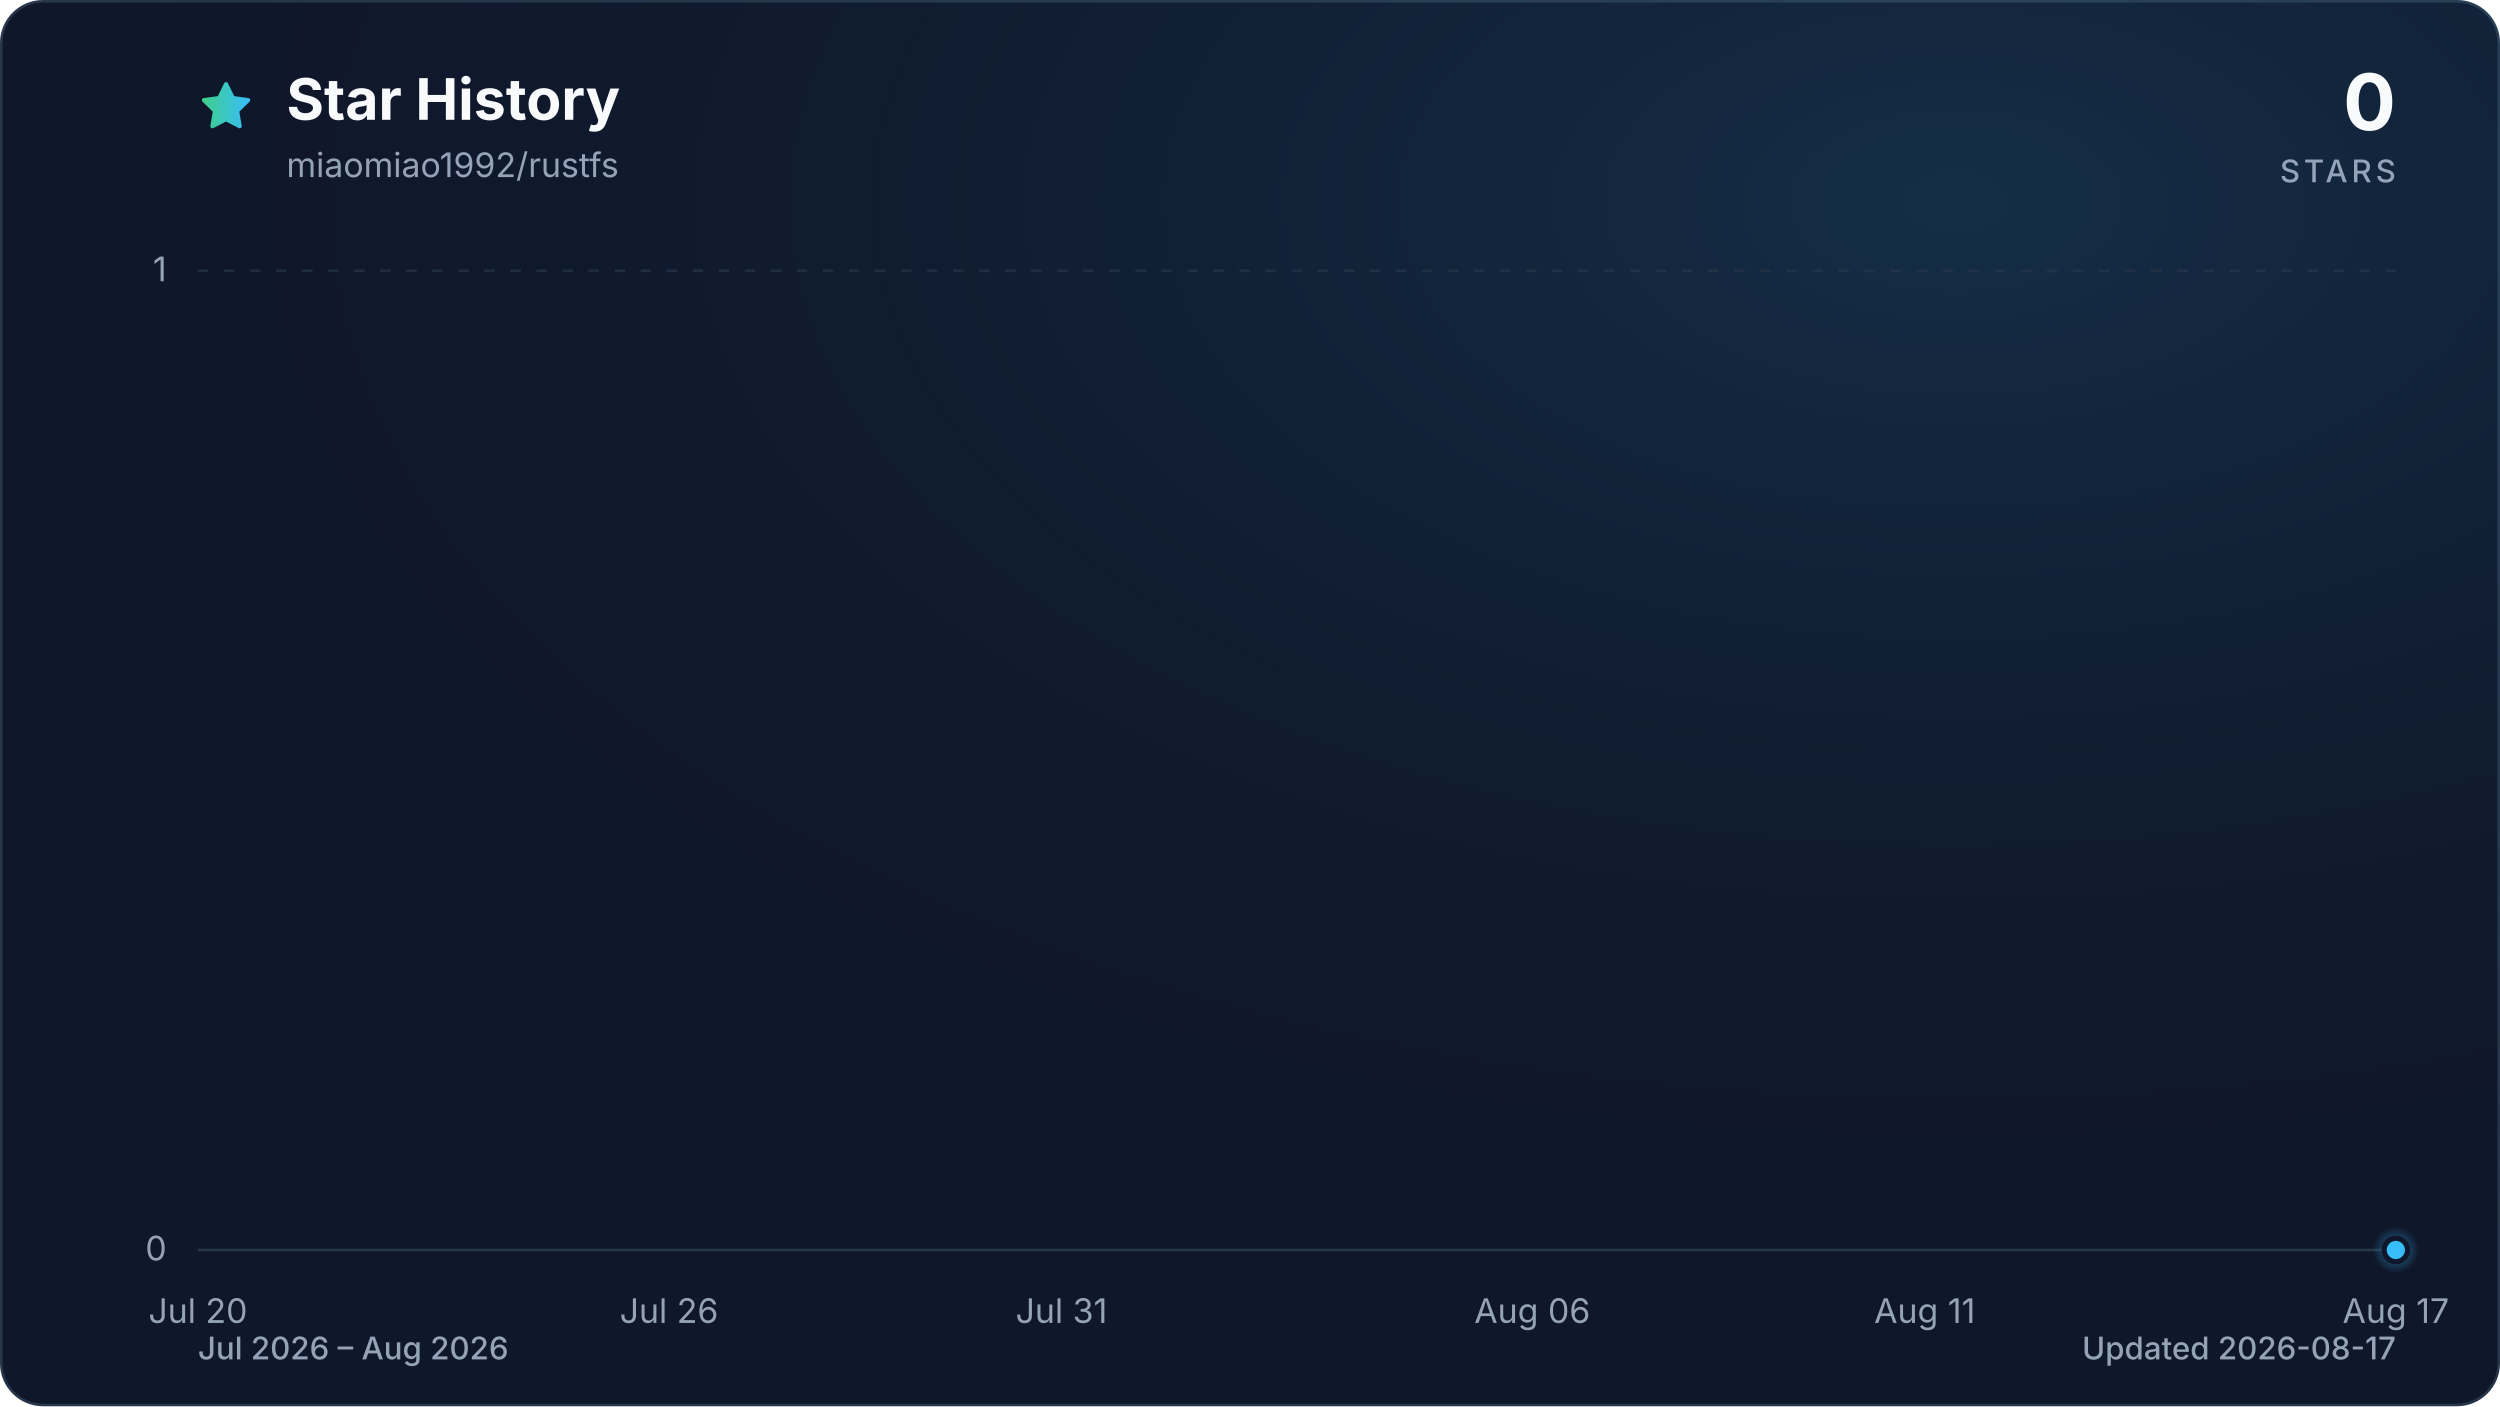
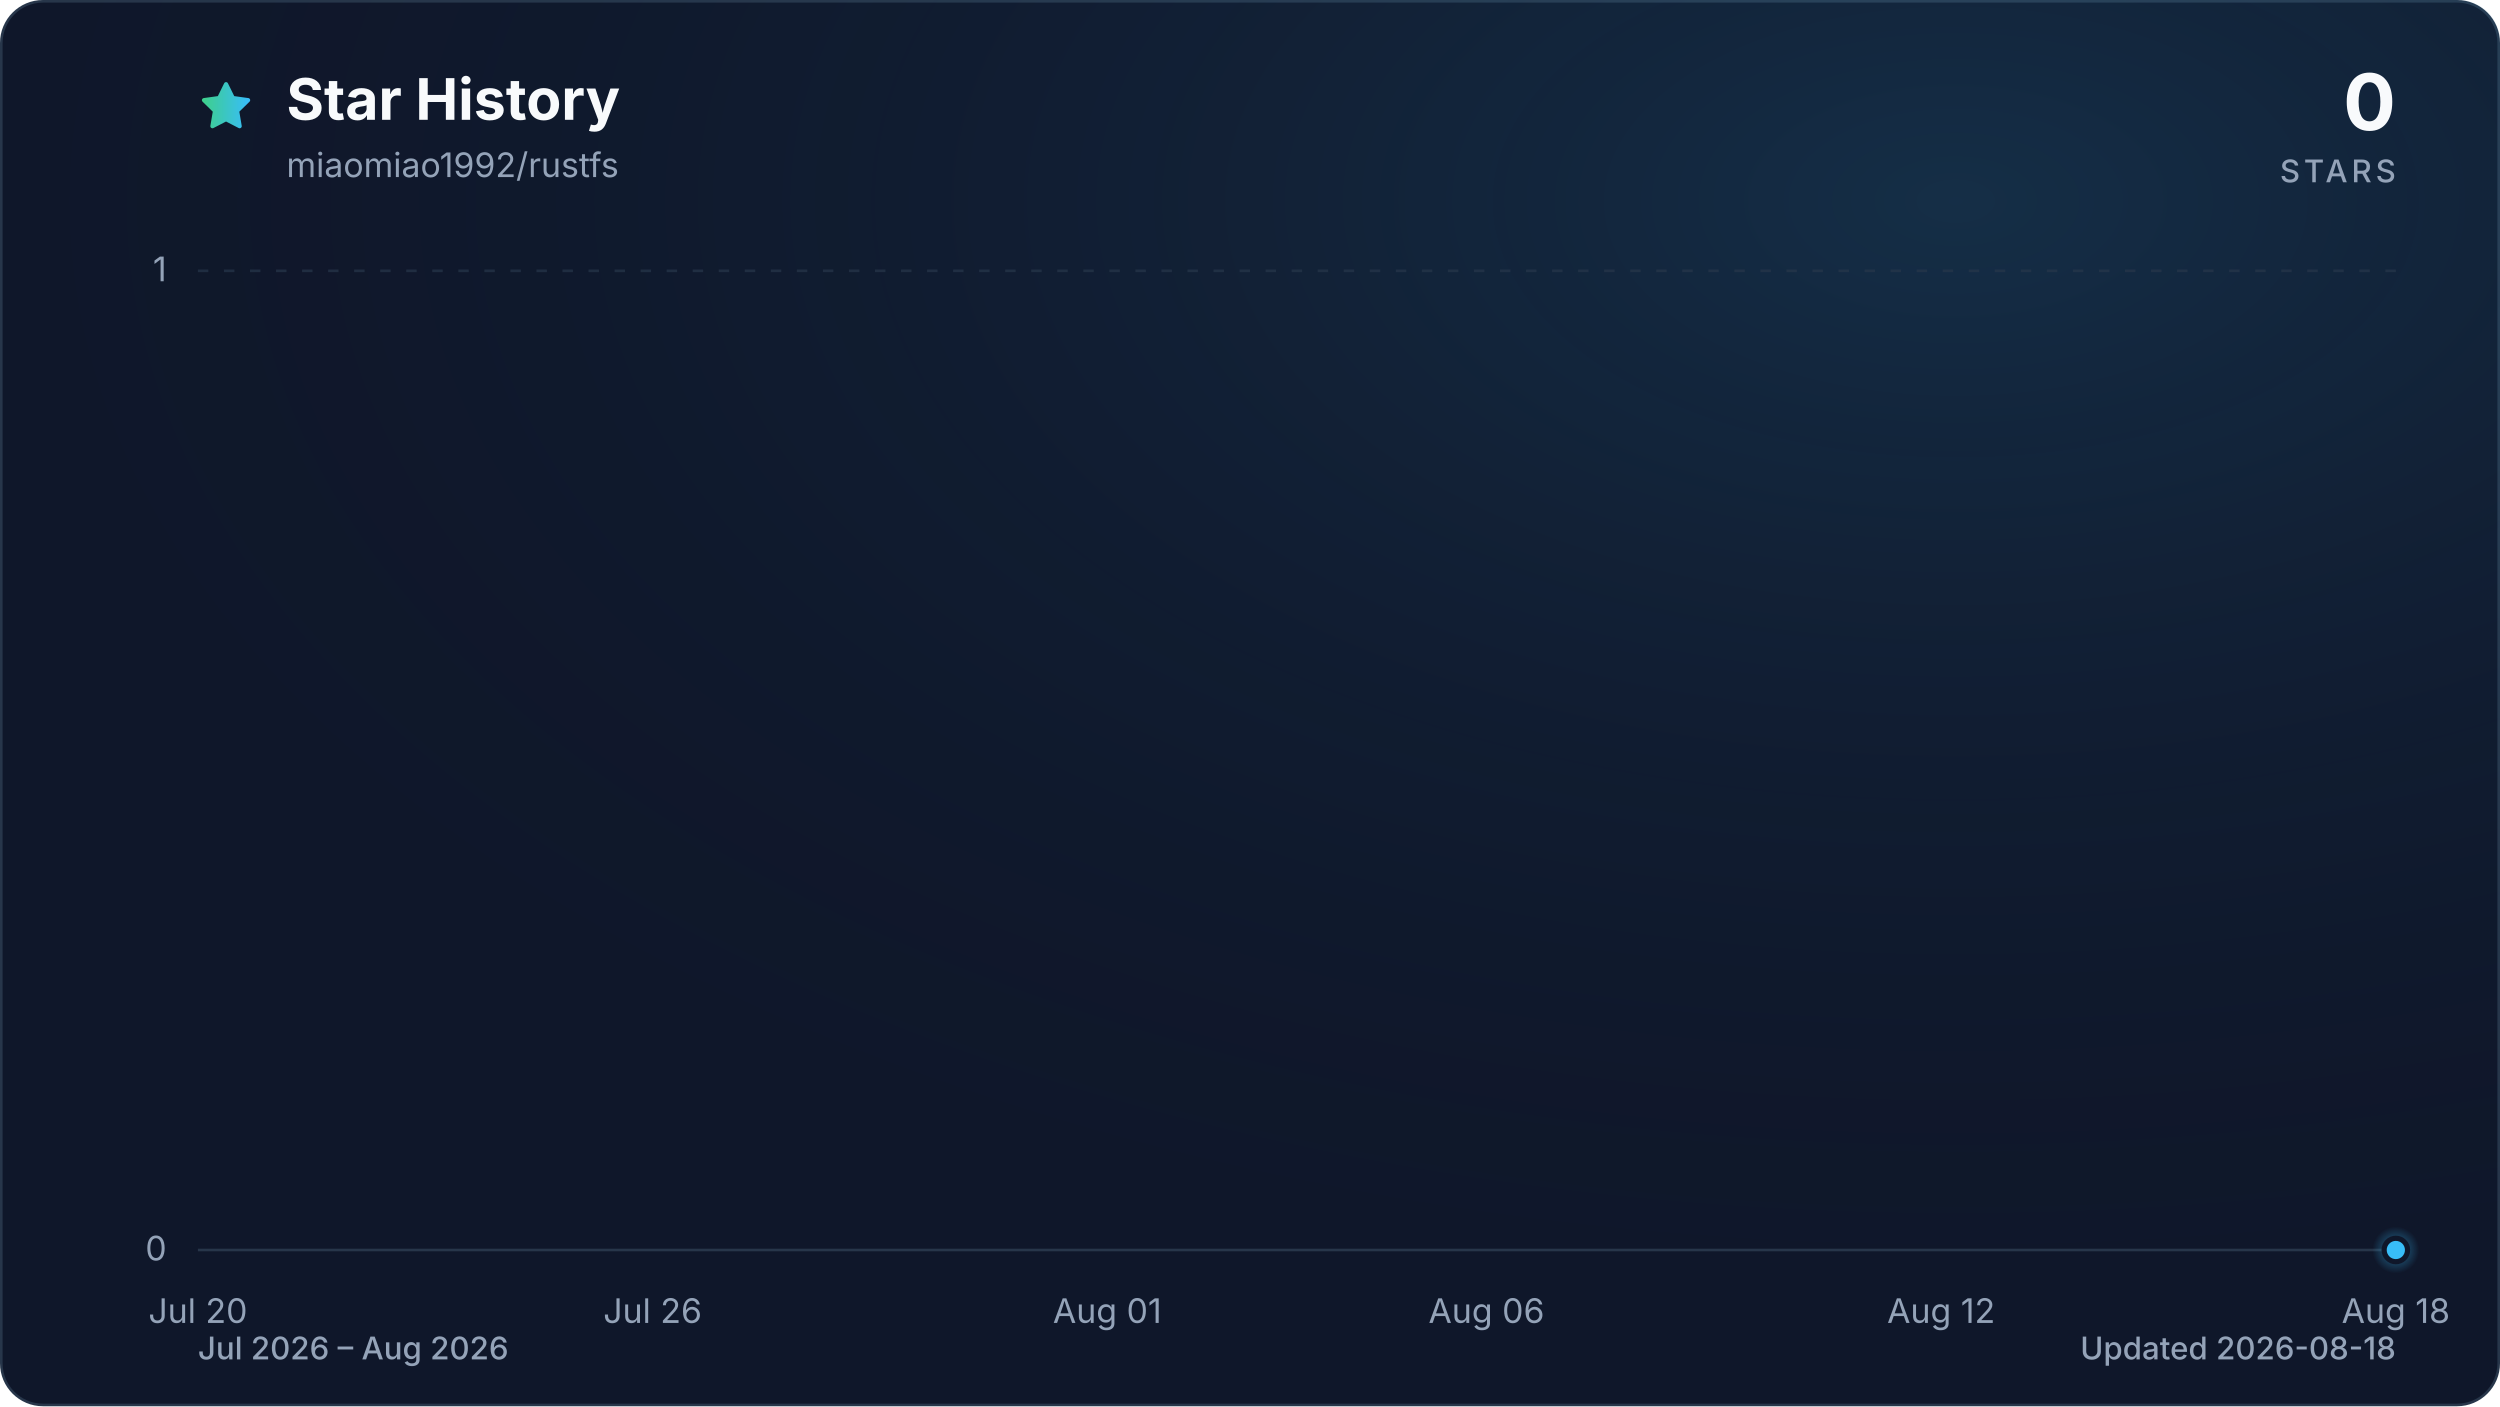
<svg xmlns="http://www.w3.org/2000/svg" viewBox="0 0 960 540" role="img" aria-labelledby="title description" data-style="gradient" data-variant="glow" data-animated="true">
  <defs>
    <linearGradient id="trend" x1="0" y1="0" x2="1" y2="0">
      <stop offset="0%" stop-color="#3ecf8e" />
      <stop offset="100%" stop-color="#38bdf8" />
    </linearGradient>
    <linearGradient id="area" x1="0" y1="0" x2="0" y2="1">
      <stop offset="0%" stop-color="#3ecf8e" stop-opacity="0.30" />
      <stop offset="55%" stop-color="#38bdf8" stop-opacity="0.10" />
      <stop offset="100%" stop-color="#38bdf8" stop-opacity="0.01" />
    </linearGradient>
    <radialGradient id="marker-halo" cx="50%" cy="50%" r="50%">
      <stop offset="0%" stop-color="#38bdf8" stop-opacity="0.55" />
      <stop offset="100%" stop-color="#38bdf8" stop-opacity="0" />
    </radialGradient>
    <radialGradient id="surface-glow" cx="78%" cy="14%" r="80%">
      <stop offset="0%" stop-color="#38bdf8" stop-opacity="0.14" />
      <stop offset="100%" stop-color="#0f172a" stop-opacity="0" />
    </radialGradient>
    <filter id="trend-glow" x="-20%" y="-20%" width="140%" height="140%">
      <feGaussianBlur stdDeviation="7" />
    </filter>
  </defs>
  <style>
.trend-enter{transform-box:fill-box;transform-origin:center;animation:trend-enter 520ms cubic-bezier(0.16,1,0.3,1)}
.marker-enter{transform-box:fill-box;transform-origin:center;animation:marker-enter 320ms cubic-bezier(0.16,1,0.3,1) 200ms both}
.marker-pulse{transform-box:fill-box;transform-origin:center;animation:marker-pulse 2.6s ease-out infinite}
@keyframes trend-enter{from{opacity:.35;transform:translateY(10px)}to{opacity:1;transform:translateY(0)}}
@keyframes marker-enter{from{opacity:0;transform:scale(.4)}to{opacity:1;transform:scale(1)}}
@keyframes marker-pulse{0%{opacity:.5;transform:scale(.7)}70%,100%{opacity:0;transform:scale(2.1)}}
@media (prefers-reduced-motion:reduce){.trend-enter,.marker-enter,.marker-pulse{animation:none!important}}
@media (prefers-reduced-motion:reduce){.marker-pulse{opacity:0}}
</style>
  <rect x="0.5" y="0.5" width="959" height="539" fill="#0f172a" stroke="#27364a" stroke-width="1" rx="16" />
  <rect width="960" height="540" fill="url(#surface-glow)" rx="16" />
  <path d="M12 2.6l2.9 5.9 6.5.9-4.7 4.6 1.1 6.5-5.8-3-5.8 3 1.1-6.5-4.7-4.6 6.5-.9L12 2.6Z" transform="translate(76 30) scale(.9)" fill="url(#trend)" stroke="url(#trend)" stroke-width="1.8" stroke-linejoin="round" aria-hidden="true" />
  <text x="110" y="46" fill="#f8fafc" font-family="ui-sans-serif, system-ui, -apple-system, BlinkMacSystemFont, 'Segoe UI', sans-serif" font-size="22" font-weight="700">Star History</text>
  <text x="110" y="68" fill="#94a3b8" font-family="ui-sans-serif, system-ui, -apple-system, BlinkMacSystemFont, 'Segoe UI', sans-serif" font-size="13">miaomiao1992/rustfs</text>
  <text x="920" y="50" fill="#f8fafc" font-family="ui-sans-serif, system-ui, -apple-system, BlinkMacSystemFont, 'Segoe UI', sans-serif" font-size="30" font-weight="700" text-anchor="end">0</text>
  <text x="920" y="70" fill="#94a3b8" font-family="ui-sans-serif, system-ui, -apple-system, BlinkMacSystemFont, 'Segoe UI', sans-serif" font-size="12" font-weight="500" letter-spacing="1.5" text-anchor="end">STARS</text>
  <line x1="76" y1="480.0" x2="920" y2="480.0" stroke="#27364a" stroke-width="1" stroke-dasharray="0" opacity="1" />
  <text x="64" y="484.0" fill="#94a3b8" font-family="ui-sans-serif, system-ui, -apple-system, BlinkMacSystemFont, 'Segoe UI', sans-serif" font-size="13" text-anchor="end">0</text>
  <line x1="76" y1="104.0" x2="920" y2="104.0" stroke="#27364a" stroke-width="1" stroke-dasharray="4 6" opacity="0.7" />
  <text x="64" y="108.0" fill="#94a3b8" font-family="ui-sans-serif, system-ui, -apple-system, BlinkMacSystemFont, 'Segoe UI', sans-serif" font-size="13" text-anchor="end">1</text>
  <text x="76.0" y="508" fill="#94a3b8" font-family="ui-sans-serif, system-ui, -apple-system, BlinkMacSystemFont, 'Segoe UI', sans-serif" font-size="13" text-anchor="middle">Jul 20</text>
-   <text x="256.9" y="508" fill="#94a3b8" font-family="ui-sans-serif, system-ui, -apple-system, BlinkMacSystemFont, 'Segoe UI', sans-serif" font-size="13" text-anchor="middle">Jul 26</text>
-   <text x="407.6" y="508" fill="#94a3b8" font-family="ui-sans-serif, system-ui, -apple-system, BlinkMacSystemFont, 'Segoe UI', sans-serif" font-size="13" text-anchor="middle">Jul 31</text>
-   <text x="588.4" y="508" fill="#94a3b8" font-family="ui-sans-serif, system-ui, -apple-system, BlinkMacSystemFont, 'Segoe UI', sans-serif" font-size="13" text-anchor="middle">Aug 06</text>
-   <text x="739.1" y="508" fill="#94a3b8" font-family="ui-sans-serif, system-ui, -apple-system, BlinkMacSystemFont, 'Segoe UI', sans-serif" font-size="13" text-anchor="middle">Aug 11</text>
-   <text x="920.0" y="508" fill="#94a3b8" font-family="ui-sans-serif, system-ui, -apple-system, BlinkMacSystemFont, 'Segoe UI', sans-serif" font-size="13" text-anchor="middle">Aug 17</text>
+   <text x="250.6" y="508" fill="#94a3b8" font-family="ui-sans-serif, system-ui, -apple-system, BlinkMacSystemFont, 'Segoe UI', sans-serif" font-size="13" text-anchor="middle">Jul 26</text>
+   <text x="425.2" y="508" fill="#94a3b8" font-family="ui-sans-serif, system-ui, -apple-system, BlinkMacSystemFont, 'Segoe UI', sans-serif" font-size="13" text-anchor="middle">Aug 01</text>
+   <text x="570.8" y="508" fill="#94a3b8" font-family="ui-sans-serif, system-ui, -apple-system, BlinkMacSystemFont, 'Segoe UI', sans-serif" font-size="13" text-anchor="middle">Aug 06</text>
+   <text x="745.4" y="508" fill="#94a3b8" font-family="ui-sans-serif, system-ui, -apple-system, BlinkMacSystemFont, 'Segoe UI', sans-serif" font-size="13" text-anchor="middle">Aug 12</text>
+   <text x="920.0" y="508" fill="#94a3b8" font-family="ui-sans-serif, system-ui, -apple-system, BlinkMacSystemFont, 'Segoe UI', sans-serif" font-size="13" text-anchor="middle">Aug 18</text>
  <g class="trend-enter">
-     <path d="M 76.0 480.0 C 86.0 480.0, 96.1 480.0, 106.1 480.0 C 116.2 480.0, 126.2 480.0, 136.3 480.0 C 146.3 480.0, 156.4 480.0, 166.4 480.0 C 176.5 480.0, 186.5 480.0, 196.6 480.0 C 206.6 480.0, 216.7 480.0, 226.7 480.0 C 236.8 480.0, 246.8 480.0, 256.9 480.0 C 266.9 480.0, 277.0 480.0, 287.0 480.0 C 297.0 480.0, 307.1 480.0, 317.1 480.0 C 327.2 480.0, 337.2 480.0, 347.3 480.0 C 357.3 480.0, 367.4 480.0, 377.4 480.0 C 387.5 480.0, 397.5 480.0, 407.6 480.0 C 417.6 480.0, 427.7 480.0, 437.7 480.0 C 447.8 480.0, 457.8 480.0, 467.9 480.0 C 477.9 480.0, 488.0 480.0, 498.0 480.0 C 508.0 480.0, 518.1 480.0, 528.1 480.0 C 538.2 480.0, 548.2 480.0, 558.3 480.0 C 568.3 480.0, 578.4 480.0, 588.4 480.0 C 598.5 480.0, 608.5 480.0, 618.6 480.0 C 628.6 480.0, 638.7 480.0, 648.7 480.0 C 658.8 480.0, 668.8 480.0, 678.9 480.0 C 688.9 480.0, 699.0 480.0, 709.0 480.0 C 719.0 480.0, 729.1 480.0, 739.1 480.0 C 749.2 480.0, 759.2 480.0, 769.3 480.0 C 779.3 480.0, 789.4 480.0, 799.4 480.0 C 809.5 480.0, 819.5 480.0, 829.6 480.0 C 839.6 480.0, 849.7 480.0, 859.7 480.0 C 869.8 480.0, 879.8 480.0, 889.9 480.0 C 899.9 480.0, 910.0 480.0, 920.0 480.0 L 920.0 480.0 L 76.0 480.0 Z" fill="url(#area)" />
-     <path d="M 76.0 480.0 C 86.0 480.0, 96.1 480.0, 106.1 480.0 C 116.2 480.0, 126.2 480.0, 136.3 480.0 C 146.3 480.0, 156.4 480.0, 166.4 480.0 C 176.5 480.0, 186.5 480.0, 196.6 480.0 C 206.6 480.0, 216.7 480.0, 226.7 480.0 C 236.8 480.0, 246.8 480.0, 256.9 480.0 C 266.9 480.0, 277.0 480.0, 287.0 480.0 C 297.0 480.0, 307.1 480.0, 317.1 480.0 C 327.2 480.0, 337.2 480.0, 347.3 480.0 C 357.3 480.0, 367.4 480.0, 377.4 480.0 C 387.5 480.0, 397.5 480.0, 407.6 480.0 C 417.6 480.0, 427.7 480.0, 437.7 480.0 C 447.8 480.0, 457.8 480.0, 467.9 480.0 C 477.9 480.0, 488.0 480.0, 498.0 480.0 C 508.0 480.0, 518.1 480.0, 528.1 480.0 C 538.2 480.0, 548.2 480.0, 558.3 480.0 C 568.3 480.0, 578.4 480.0, 588.4 480.0 C 598.5 480.0, 608.5 480.0, 618.6 480.0 C 628.6 480.0, 638.7 480.0, 648.7 480.0 C 658.8 480.0, 668.8 480.0, 678.9 480.0 C 688.9 480.0, 699.0 480.0, 709.0 480.0 C 719.0 480.0, 729.1 480.0, 739.1 480.0 C 749.2 480.0, 759.2 480.0, 769.3 480.0 C 779.3 480.0, 789.4 480.0, 799.4 480.0 C 809.5 480.0, 819.5 480.0, 829.6 480.0 C 839.6 480.0, 849.7 480.0, 859.7 480.0 C 869.8 480.0, 879.8 480.0, 889.9 480.0 C 899.9 480.0, 910.0 480.0, 920.0 480.0" fill="none" stroke="url(#trend)" stroke-width="12" stroke-linecap="round" stroke-linejoin="round" opacity="0.16" filter="url(#trend-glow)" />
-     <path d="M 76.0 480.0 C 86.0 480.0, 96.1 480.0, 106.1 480.0 C 116.2 480.0, 126.2 480.0, 136.3 480.0 C 146.3 480.0, 156.4 480.0, 166.4 480.0 C 176.5 480.0, 186.5 480.0, 196.6 480.0 C 206.6 480.0, 216.7 480.0, 226.7 480.0 C 236.8 480.0, 246.8 480.0, 256.9 480.0 C 266.9 480.0, 277.0 480.0, 287.0 480.0 C 297.0 480.0, 307.1 480.0, 317.1 480.0 C 327.2 480.0, 337.2 480.0, 347.3 480.0 C 357.3 480.0, 367.4 480.0, 377.4 480.0 C 387.5 480.0, 397.5 480.0, 407.6 480.0 C 417.6 480.0, 427.7 480.0, 437.7 480.0 C 447.8 480.0, 457.8 480.0, 467.9 480.0 C 477.9 480.0, 488.0 480.0, 498.0 480.0 C 508.0 480.0, 518.1 480.0, 528.1 480.0 C 538.2 480.0, 548.2 480.0, 558.3 480.0 C 568.3 480.0, 578.4 480.0, 588.4 480.0 C 598.5 480.0, 608.5 480.0, 618.6 480.0 C 628.6 480.0, 638.7 480.0, 648.7 480.0 C 658.8 480.0, 668.8 480.0, 678.9 480.0 C 688.9 480.0, 699.0 480.0, 709.0 480.0 C 719.0 480.0, 729.1 480.0, 739.1 480.0 C 749.2 480.0, 759.2 480.0, 769.3 480.0 C 779.3 480.0, 789.4 480.0, 799.4 480.0 C 809.5 480.0, 819.5 480.0, 829.6 480.0 C 839.6 480.0, 849.7 480.0, 859.7 480.0 C 869.8 480.0, 879.8 480.0, 889.9 480.0 C 899.9 480.0, 910.0 480.0, 920.0 480.0" fill="none" stroke="url(#trend)" stroke-width="3" stroke-linecap="round" stroke-linejoin="round" />
+     <path d="M 76.0 480.0 C 85.7 480.0, 95.4 480.0, 105.1 480.0 C 114.8 480.0, 124.5 480.0, 134.2 480.0 C 143.9 480.0, 153.6 480.0, 163.3 480.0 C 173.0 480.0, 182.7 480.0, 192.4 480.0 C 202.1 480.0, 211.8 480.0, 221.5 480.0 C 231.2 480.0, 240.9 480.0, 250.6 480.0 C 260.3 480.0, 270.0 480.0, 279.7 480.0 C 289.4 480.0, 299.1 480.0, 308.8 480.0 C 318.5 480.0, 328.2 480.0, 337.9 480.0 C 347.6 480.0, 357.3 480.0, 367.0 480.0 C 376.7 480.0, 386.4 480.0, 396.1 480.0 C 405.8 480.0, 415.5 480.0, 425.2 480.0 C 434.9 480.0, 444.6 480.0, 454.3 480.0 C 464.0 480.0, 473.7 480.0, 483.4 480.0 C 493.1 480.0, 502.9 480.0, 512.6 480.0 C 522.3 480.0, 532.0 480.0, 541.7 480.0 C 551.4 480.0, 561.1 480.0, 570.8 480.0 C 580.5 480.0, 590.2 480.0, 599.9 480.0 C 609.6 480.0, 619.3 480.0, 629.0 480.0 C 638.7 480.0, 648.4 480.0, 658.1 480.0 C 667.8 480.0, 677.5 480.0, 687.2 480.0 C 696.9 480.0, 706.6 480.0, 716.3 480.0 C 726.0 480.0, 735.7 480.0, 745.4 480.0 C 755.1 480.0, 764.8 480.0, 774.5 480.0 C 784.2 480.0, 793.9 480.0, 803.6 480.0 C 813.3 480.0, 823.0 480.0, 832.7 480.0 C 842.4 480.0, 852.1 480.0, 861.8 480.0 C 871.5 480.0, 881.2 480.0, 890.9 480.0 C 900.6 480.0, 910.3 480.0, 920.0 480.0 L 920.0 480.0 L 76.0 480.0 Z" fill="url(#area)" />
+     <path d="M 76.0 480.0 C 85.7 480.0, 95.4 480.0, 105.1 480.0 C 114.8 480.0, 124.5 480.0, 134.2 480.0 C 143.9 480.0, 153.6 480.0, 163.3 480.0 C 173.0 480.0, 182.7 480.0, 192.4 480.0 C 202.1 480.0, 211.8 480.0, 221.5 480.0 C 231.2 480.0, 240.9 480.0, 250.6 480.0 C 260.3 480.0, 270.0 480.0, 279.7 480.0 C 289.4 480.0, 299.1 480.0, 308.8 480.0 C 318.5 480.0, 328.2 480.0, 337.9 480.0 C 347.6 480.0, 357.3 480.0, 367.0 480.0 C 376.7 480.0, 386.4 480.0, 396.1 480.0 C 405.8 480.0, 415.5 480.0, 425.2 480.0 C 434.9 480.0, 444.6 480.0, 454.3 480.0 C 464.0 480.0, 473.7 480.0, 483.4 480.0 C 493.1 480.0, 502.9 480.0, 512.6 480.0 C 522.3 480.0, 532.0 480.0, 541.7 480.0 C 551.4 480.0, 561.1 480.0, 570.8 480.0 C 580.5 480.0, 590.2 480.0, 599.9 480.0 C 609.6 480.0, 619.3 480.0, 629.0 480.0 C 638.7 480.0, 648.4 480.0, 658.1 480.0 C 667.8 480.0, 677.5 480.0, 687.2 480.0 C 696.9 480.0, 706.6 480.0, 716.3 480.0 C 726.0 480.0, 735.7 480.0, 745.4 480.0 C 755.1 480.0, 764.8 480.0, 774.5 480.0 C 784.2 480.0, 793.9 480.0, 803.6 480.0 C 813.3 480.0, 823.0 480.0, 832.7 480.0 C 842.4 480.0, 852.1 480.0, 861.8 480.0 C 871.5 480.0, 881.2 480.0, 890.9 480.0 C 900.6 480.0, 910.3 480.0, 920.0 480.0" fill="none" stroke="url(#trend)" stroke-width="12" stroke-linecap="round" stroke-linejoin="round" opacity="0.16" filter="url(#trend-glow)" />
+     <path d="M 76.0 480.0 C 85.7 480.0, 95.4 480.0, 105.1 480.0 C 114.8 480.0, 124.5 480.0, 134.2 480.0 C 143.9 480.0, 153.6 480.0, 163.3 480.0 C 173.0 480.0, 182.7 480.0, 192.4 480.0 C 202.1 480.0, 211.8 480.0, 221.5 480.0 C 231.2 480.0, 240.9 480.0, 250.6 480.0 C 260.3 480.0, 270.0 480.0, 279.7 480.0 C 289.4 480.0, 299.1 480.0, 308.8 480.0 C 318.5 480.0, 328.2 480.0, 337.9 480.0 C 347.6 480.0, 357.3 480.0, 367.0 480.0 C 376.7 480.0, 386.4 480.0, 396.1 480.0 C 405.8 480.0, 415.5 480.0, 425.2 480.0 C 434.9 480.0, 444.6 480.0, 454.3 480.0 C 464.0 480.0, 473.7 480.0, 483.4 480.0 C 493.1 480.0, 502.9 480.0, 512.6 480.0 C 522.3 480.0, 532.0 480.0, 541.7 480.0 C 551.4 480.0, 561.1 480.0, 570.8 480.0 C 580.5 480.0, 590.2 480.0, 599.9 480.0 C 609.6 480.0, 619.3 480.0, 629.0 480.0 C 638.7 480.0, 648.4 480.0, 658.1 480.0 C 667.8 480.0, 677.5 480.0, 687.2 480.0 C 696.9 480.0, 706.6 480.0, 716.3 480.0 C 726.0 480.0, 735.7 480.0, 745.4 480.0 C 755.1 480.0, 764.8 480.0, 774.5 480.0 C 784.2 480.0, 793.9 480.0, 803.6 480.0 C 813.3 480.0, 823.0 480.0, 832.7 480.0 C 842.4 480.0, 852.1 480.0, 861.8 480.0 C 871.5 480.0, 881.2 480.0, 890.9 480.0 C 900.6 480.0, 910.3 480.0, 920.0 480.0" fill="none" stroke="url(#trend)" stroke-width="3" stroke-linecap="round" stroke-linejoin="round" />
  </g>
  <g class="marker-enter">
    <circle class="marker-pulse" cx="920.0" cy="480.0" r="9" fill="url(#marker-halo)" />
    <circle cx="920.0" cy="480.0" r="4.5" fill="#38bdf8" stroke="#0f172a" stroke-width="2" />
  </g>
  <text x="76" y="522" fill="#94a3b8" font-family="ui-sans-serif, system-ui, -apple-system, BlinkMacSystemFont, 'Segoe UI', sans-serif" font-size="12" font-weight="500">Jul 2026 – Aug 2026</text>
-   <text x="920" y="522" fill="#94a3b8" font-family="ui-sans-serif, system-ui, -apple-system, BlinkMacSystemFont, 'Segoe UI', sans-serif" font-size="12" font-weight="500" text-anchor="end">Updated 2026-08-17</text>
+   <text x="920" y="522" fill="#94a3b8" font-family="ui-sans-serif, system-ui, -apple-system, BlinkMacSystemFont, 'Segoe UI', sans-serif" font-size="12" font-weight="500" text-anchor="end">Updated 2026-08-18</text>
</svg>
